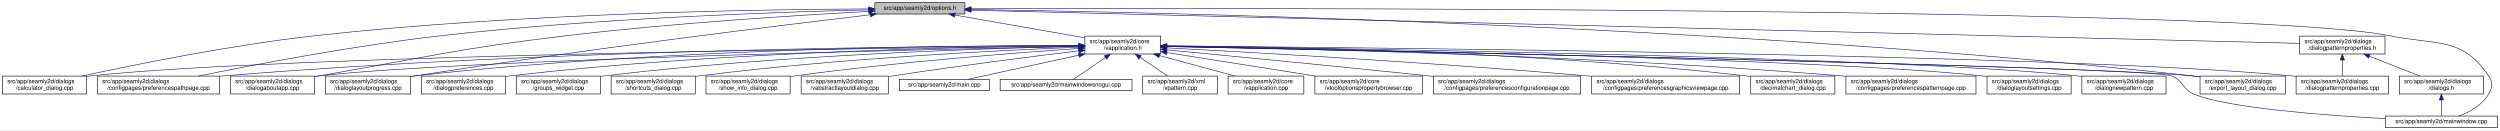
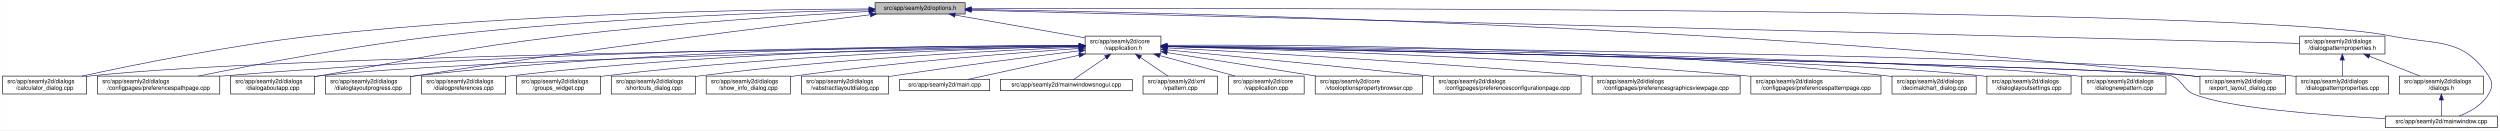
- <svg xmlns="http://www.w3.org/2000/svg" xmlns:xlink="http://www.w3.org/1999/xlink" width="4190pt" height="218pt" viewBox="0.00 0.00 4189.50 218.00">
+ <svg xmlns="http://www.w3.org/2000/svg" xmlns:xlink="http://www.w3.org/1999/xlink" width="4189pt" height="218pt" viewBox="0.00 0.00 4188.50 218.00">
  <g id="graph0" class="graph" transform="scale(1 1) rotate(0) translate(4 214)">
-     <polygon fill="white" stroke="transparent" points="-4,4 -4,-214 4185.5,-214 4185.5,4 -4,4" />
+     <polygon fill="white" stroke="transparent" points="-4,4 -4,-214 4184.5,-214 4184.5,4 -4,4" />
    <g id="node1" class="node">
      <g id="a_node1">
        <a xlink:title=" ">
          <polygon fill="#bfbfbf" stroke="black" points="1462,-190.5 1462,-209.5 1613,-209.5 1613,-190.5 1462,-190.5" />
          <text text-anchor="middle" x="1537.5" y="-197.5" font-family="Helvetica,sans-Serif" font-size="10.00">src/app/seamly2d/options.h</text>
        </a>
      </g>
    </g>
    <g id="node2" class="node">
      <g id="a_node2">
        <a xlink:href="../../d9/d02/vapplication_8h.html" target="_top" xlink:title=" ">
          <polygon fill="white" stroke="black" points="1814,-123.5 1814,-153.5 1941,-153.5 1941,-123.5 1814,-123.5" />
          <text text-anchor="start" x="1822" y="-141.5" font-family="Helvetica,sans-Serif" font-size="10.00">src/app/seamly2d/core</text>
          <text text-anchor="middle" x="1877.5" y="-130.5" font-family="Helvetica,sans-Serif" font-size="10.00">/vapplication.h</text>
        </a>
      </g>
    </g>
    <g id="edge1" class="edge">
      <path fill="none" stroke="midnightblue" d="M1596.4,-188.69C1657.09,-178.07 1751.41,-161.57 1813.8,-150.65" />
      <polygon fill="midnightblue" stroke="midnightblue" points="1595.46,-185.3 1586.21,-190.48 1596.67,-192.2 1595.46,-185.3" />
    </g>
-     <g id="node5" class="node">
-       <g id="a_node5">
+     <g id="node4" class="node">
+       <g id="a_node4">
        <a xlink:href="../../d7/dfa/calculator__dialog_8cpp.html" target="_top" xlink:title=" ">
          <polygon fill="white" stroke="black" points="0,-56.5 0,-86.5 141,-86.5 141,-56.5 0,-56.5" />
          <text text-anchor="start" x="8" y="-74.5" font-family="Helvetica,sans-Serif" font-size="10.00">src/app/seamly2d/dialogs</text>
          <text text-anchor="middle" x="70.5" y="-63.5" font-family="Helvetica,sans-Serif" font-size="10.00">/calculator_dialog.cpp</text>
        </a>
      </g>
    </g>
    <g id="edge25" class="edge">
      <path fill="none" stroke="midnightblue" d="M1451.6,-199.05C1276.35,-198.3 865.18,-192.2 522.5,-154 382.23,-138.36 219.85,-105.39 132.99,-86.53" />
      <polygon fill="midnightblue" stroke="midnightblue" points="1451.78,-202.55 1461.79,-199.09 1451.8,-195.55 1451.78,-202.55" />
    </g>
    <g id="node8" class="node">
      <g id="a_node8">
        <a xlink:href="../../dc/d20/preferencespathpage_8cpp.html" target="_top" xlink:title=" ">
          <polygon fill="white" stroke="black" points="159,-56.5 159,-86.5 364,-86.5 364,-56.5 159,-56.5" />
          <text text-anchor="start" x="167" y="-74.5" font-family="Helvetica,sans-Serif" font-size="10.00">src/app/seamly2d/dialogs</text>
          <text text-anchor="middle" x="261.5" y="-63.5" font-family="Helvetica,sans-Serif" font-size="10.00">/configpages/preferencespathpage.cpp</text>
        </a>
      </g>
    </g>
    <g id="edge26" class="edge">
      <path fill="none" stroke="midnightblue" d="M1451.55,-197.43C1304.18,-194.02 993.94,-183.67 733.5,-154 588.08,-137.43 419.52,-105.12 328.37,-86.55" />
      <polygon fill="midnightblue" stroke="midnightblue" points="1451.8,-200.94 1461.88,-197.67 1451.96,-193.94 1451.8,-200.94" />
    </g>
    <g id="node11" class="node">
      <g id="a_node11">
        <a xlink:href="../../dd/d64/dialogaboutapp_8cpp.html" target="_top" xlink:title=" ">
          <polygon fill="white" stroke="black" points="382,-56.5 382,-86.5 523,-86.5 523,-56.5 382,-56.5" />
          <text text-anchor="start" x="390" y="-74.5" font-family="Helvetica,sans-Serif" font-size="10.00">src/app/seamly2d/dialogs</text>
          <text text-anchor="middle" x="452.5" y="-63.5" font-family="Helvetica,sans-Serif" font-size="10.00">/dialogaboutapp.cpp</text>
        </a>
      </g>
    </g>
    <g id="edge27" class="edge">
      <path fill="none" stroke="midnightblue" d="M1451.61,-194.81C1335.9,-188.63 1123.69,-175.44 943.5,-154 759.28,-132.08 714.3,-118.64 531.5,-87 528.75,-86.52 525.95,-86.03 523.12,-85.54" />
      <polygon fill="midnightblue" stroke="midnightblue" points="1451.65,-198.31 1461.82,-195.35 1452.02,-191.32 1451.65,-198.31" />
    </g>
    <g id="node12" class="node">
      <g id="a_node12">
        <a xlink:href="../../d6/d89/dialoglayoutprogress_8cpp.html" target="_top" xlink:title=" ">
          <polygon fill="white" stroke="black" points="541,-56.5 541,-86.5 684,-86.5 684,-56.5 541,-56.5" />
          <text text-anchor="start" x="549" y="-74.5" font-family="Helvetica,sans-Serif" font-size="10.00">src/app/seamly2d/dialogs</text>
          <text text-anchor="middle" x="612.5" y="-63.5" font-family="Helvetica,sans-Serif" font-size="10.00">/dialoglayoutprogress.cpp</text>
        </a>
      </g>
    </g>
    <g id="edge28" class="edge">
      <path fill="none" stroke="midnightblue" d="M1453.96,-189.26C1302.07,-171.26 970.65,-130.62 692.5,-87 689.71,-86.56 686.87,-86.11 684,-85.63" />
      <polygon fill="midnightblue" stroke="midnightblue" points="1453.8,-192.77 1464.15,-190.47 1454.63,-185.82 1453.8,-192.77" />
    </g>
    <g id="node17" class="node">
      <g id="a_node17">
        <a xlink:href="../../dd/d54/export__layout__dialog_8cpp.html" target="_top" xlink:title=" ">
-           <polygon fill="white" stroke="black" points="3683,-56.5 3683,-86.5 3826,-86.5 3826,-56.5 3683,-56.5" />
-           <text text-anchor="start" x="3691" y="-74.5" font-family="Helvetica,sans-Serif" font-size="10.00">src/app/seamly2d/dialogs</text>
-           <text text-anchor="middle" x="3754.5" y="-63.5" font-family="Helvetica,sans-Serif" font-size="10.00">/export_layout_dialog.cpp</text>
+           <polygon fill="white" stroke="black" points="3682,-56.5 3682,-86.5 3825,-86.5 3825,-56.5 3682,-56.5" />
+           <text text-anchor="start" x="3690" y="-74.5" font-family="Helvetica,sans-Serif" font-size="10.00">src/app/seamly2d/dialogs</text>
+           <text text-anchor="middle" x="3753.5" y="-63.5" font-family="Helvetica,sans-Serif" font-size="10.00">/export_layout_dialog.cpp</text>
        </a>
      </g>
    </g>
    <g id="edge33" class="edge">
-       <path fill="none" stroke="midnightblue" d="M1623.67,-198.01C1913.22,-193.92 2877.34,-174.2 3668.5,-87 3673.17,-86.49 3677.96,-85.88 3682.79,-85.22" />
-       <polygon fill="midnightblue" stroke="midnightblue" points="1623.2,-194.51 1613.25,-198.15 1623.3,-201.51 1623.2,-194.51" />
+       <path fill="none" stroke="midnightblue" d="M1623.63,-198.01C1913.04,-193.91 2876.71,-174.17 3667.5,-87 3672.17,-86.49 3676.96,-85.88 3681.79,-85.22" />
+       <polygon fill="midnightblue" stroke="midnightblue" points="1623.17,-194.51 1613.22,-198.15 1623.26,-201.51 1623.17,-194.51" />
    </g>
    <g id="node24" class="node">
      <g id="a_node24">
        <a xlink:href="../../d8/dd9/mainwindow_8cpp.html" target="_top" xlink:title=" ">
-           <polygon fill="white" stroke="black" points="3993.5,-0.5 3993.5,-19.5 4181.5,-19.5 4181.5,-0.5 3993.5,-0.5" />
-           <text text-anchor="middle" x="4087.5" y="-7.5" font-family="Helvetica,sans-Serif" font-size="10.00">src/app/seamly2d/mainwindow.cpp</text>
+           <polygon fill="white" stroke="black" points="3992.5,-0.5 3992.5,-19.5 4180.5,-19.5 4180.5,-0.5 3992.5,-0.5" />
+           <text text-anchor="middle" x="4086.5" y="-7.5" font-family="Helvetica,sans-Serif" font-size="10.00">src/app/seamly2d/mainwindow.cpp</text>
        </a>
      </g>
    </g>
    <g id="edge34" class="edge">
-       <path fill="none" stroke="midnightblue" d="M1623.39,-199.29C2031.53,-200.44 3765.08,-202.41 4001.5,-154 4079.04,-138.12 4122.3,-152.66 4166.5,-87 4174.19,-75.57 4173.42,-67.91 4166.5,-56 4155.95,-37.85 4135.04,-26.41 4117.38,-19.61" />
-       <polygon fill="midnightblue" stroke="midnightblue" points="1623.14,-195.79 1613.13,-199.27 1623.12,-202.79 1623.14,-195.79" />
+       <path fill="none" stroke="midnightblue" d="M1623.35,-199.29C2031.33,-200.44 3764.18,-202.4 4000.5,-154 4078.04,-138.12 4121.3,-152.66 4165.5,-87 4173.19,-75.57 4172.42,-67.91 4165.5,-56 4154.95,-37.85 4134.04,-26.41 4116.38,-19.61" />
+       <polygon fill="midnightblue" stroke="midnightblue" points="1623.11,-195.79 1613.1,-199.26 1623.09,-202.79 1623.11,-195.79" />
    </g>
    <g id="node26" class="node">
      <g id="a_node26">
        <a xlink:href="../../d5/d4e/dialogpatternproperties_8h.html" target="_top" xlink:title=" ">
-           <polygon fill="white" stroke="black" points="3850,-123.5 3850,-153.5 3993,-153.5 3993,-123.5 3850,-123.5" />
-           <text text-anchor="start" x="3858" y="-141.5" font-family="Helvetica,sans-Serif" font-size="10.00">src/app/seamly2d/dialogs</text>
-           <text text-anchor="middle" x="3921.5" y="-130.5" font-family="Helvetica,sans-Serif" font-size="10.00">/dialogpatternproperties.h</text>
+           <polygon fill="white" stroke="black" points="3849,-123.5 3849,-153.5 3992,-153.5 3992,-123.5 3849,-123.5" />
+           <text text-anchor="start" x="3857" y="-141.5" font-family="Helvetica,sans-Serif" font-size="10.00">src/app/seamly2d/dialogs</text>
+           <text text-anchor="middle" x="3920.5" y="-130.5" font-family="Helvetica,sans-Serif" font-size="10.00">/dialogpatternproperties.h</text>
        </a>
      </g>
    </g>
    <g id="edge29" class="edge">
-       <path fill="none" stroke="midnightblue" d="M1623.13,-196.86C1999.39,-187.47 3502.7,-149.95 3849.76,-141.29" />
-       <polygon fill="midnightblue" stroke="midnightblue" points="1623.03,-193.36 1613.12,-197.11 1623.2,-200.36 1623.03,-193.36" />
+       <path fill="none" stroke="midnightblue" d="M1623.09,-196.86C1999.19,-187.47 3501.88,-149.95 3848.79,-141.29" />
+       <polygon fill="midnightblue" stroke="midnightblue" points="1623,-193.36 1613.09,-197.11 1623.17,-200.36 1623,-193.36" />
    </g>
    <g id="node3" class="node">
      <g id="a_node3">
        <a xlink:href="../../d3/dd8/vapplication_8cpp.html" target="_top" xlink:title=" ">
          <polygon fill="white" stroke="black" points="2054,-56.5 2054,-86.5 2181,-86.5 2181,-56.5 2054,-56.5" />
          <text text-anchor="start" x="2062" y="-74.5" font-family="Helvetica,sans-Serif" font-size="10.00">src/app/seamly2d/core</text>
          <text text-anchor="middle" x="2117.5" y="-63.5" font-family="Helvetica,sans-Serif" font-size="10.00">/vapplication.cpp</text>
        </a>
      </g>
    </g>
    <g id="edge2" class="edge">
      <path fill="none" stroke="midnightblue" d="M1938.98,-120.85C1978.11,-110.25 2028.23,-96.68 2065.4,-86.61" />
      <polygon fill="midnightblue" stroke="midnightblue" points="1938.02,-117.48 1929.28,-123.48 1939.85,-124.24 1938.02,-117.48" />
    </g>
-     <g id="node4" class="node">
-       <g id="a_node4">
+     <g id="edge3" class="edge">
+       <path fill="none" stroke="midnightblue" d="M1803.71,-136.84C1517.13,-134.05 477.67,-121.71 149.5,-87 146.73,-86.71 143.9,-86.37 141.06,-86" />
+       <polygon fill="midnightblue" stroke="midnightblue" points="1803.95,-140.34 1813.99,-136.94 1804.02,-133.34 1803.95,-140.34" />
+     </g>
+     <g id="node5" class="node">
+       <g id="a_node5">
        <a xlink:href="../../d2/d00/vtooloptionspropertybrowser_8cpp.html" target="_top" xlink:title=" ">
          <polygon fill="white" stroke="black" points="2199.5,-56.5 2199.5,-86.5 2379.5,-86.5 2379.5,-56.5 2199.5,-56.5" />
          <text text-anchor="start" x="2207.5" y="-74.5" font-family="Helvetica,sans-Serif" font-size="10.00">src/app/seamly2d/core</text>
          <text text-anchor="middle" x="2289.5" y="-63.5" font-family="Helvetica,sans-Serif" font-size="10.00">/vtooloptionspropertybrowser.cpp</text>
        </a>
      </g>
    </g>
-     <g id="edge3" class="edge">
+     <g id="edge4" class="edge">
      <path fill="none" stroke="midnightblue" d="M1951.47,-125.83C2021.31,-114.81 2126.15,-98.27 2200.53,-86.54" />
      <polygon fill="midnightblue" stroke="midnightblue" points="1950.76,-122.4 1941.42,-127.42 1951.85,-129.31 1950.76,-122.4" />
-     </g>
-     <g id="edge4" class="edge">
-       <path fill="none" stroke="midnightblue" d="M1803.71,-136.84C1517.13,-134.05 477.67,-121.71 149.5,-87 146.73,-86.71 143.9,-86.37 141.06,-86" />
-       <polygon fill="midnightblue" stroke="midnightblue" points="1803.95,-140.34 1813.99,-136.94 1804.02,-133.34 1803.95,-140.34" />
    </g>
    <g id="node6" class="node">
      <g id="a_node6">
        <a xlink:href="../../d2/d2d/preferencesconfigurationpage_8cpp.html" target="_top" xlink:title=" ">
          <polygon fill="white" stroke="black" points="2398,-56.5 2398,-86.5 2645,-86.5 2645,-56.5 2398,-56.5" />
          <text text-anchor="start" x="2406" y="-74.5" font-family="Helvetica,sans-Serif" font-size="10.00">src/app/seamly2d/dialogs</text>
          <text text-anchor="middle" x="2521.5" y="-63.5" font-family="Helvetica,sans-Serif" font-size="10.00">/configpages/preferencesconfigurationpage.cpp</text>
        </a>
      </g>
    </g>
    <g id="edge5" class="edge">
      <path fill="none" stroke="midnightblue" d="M1951.49,-130.42C2050.9,-120.86 2233.06,-103.15 2388.5,-87 2391.62,-86.68 2394.78,-86.35 2397.97,-86.01" />
      <polygon fill="midnightblue" stroke="midnightblue" points="1950.87,-126.97 1941.25,-131.41 1951.54,-133.94 1950.87,-126.97" />
    </g>
    <g id="node7" class="node">
      <g id="a_node7">
        <a xlink:href="../../d9/d70/preferencesgraphicsviewpage_8cpp.html" target="_top" xlink:title=" ">
          <polygon fill="white" stroke="black" points="2663.5,-56.5 2663.5,-86.5 2911.5,-86.5 2911.5,-56.5 2663.5,-56.5" />
          <text text-anchor="start" x="2671.5" y="-74.5" font-family="Helvetica,sans-Serif" font-size="10.00">src/app/seamly2d/dialogs</text>
          <text text-anchor="middle" x="2787.5" y="-63.5" font-family="Helvetica,sans-Serif" font-size="10.00">/configpages/preferencesgraphicsviewpage.cpp</text>
        </a>
      </g>
    </g>
    <g id="edge6" class="edge">
      <path fill="none" stroke="midnightblue" d="M1951.23,-133.76C2089.22,-126.51 2395.82,-109.32 2653.5,-87 2656.76,-86.72 2660.07,-86.42 2663.41,-86.12" />
      <polygon fill="midnightblue" stroke="midnightblue" points="1951,-130.26 1941.19,-134.28 1951.36,-137.25 1951,-130.26" />
    </g>
    <g id="edge7" class="edge">
      <path fill="none" stroke="midnightblue" d="M1803.86,-137.54C1585.24,-137.11 921.06,-131.93 372.5,-87 369.79,-86.78 367.04,-86.54 364.27,-86.28" />
      <polygon fill="midnightblue" stroke="midnightblue" points="1803.92,-141.04 1813.93,-137.56 1803.93,-134.04 1803.92,-141.04" />
    </g>
    <g id="node9" class="node">
      <g id="a_node9">
-         <a xlink:href="../../dd/dc2/decimalchart__dialog_8cpp.html" target="_top" xlink:title=" ">
-           <polygon fill="white" stroke="black" points="2930,-56.5 2930,-86.5 3071,-86.5 3071,-56.5 2930,-56.5" />
-           <text text-anchor="start" x="2938" y="-74.5" font-family="Helvetica,sans-Serif" font-size="10.00">src/app/seamly2d/dialogs</text>
-           <text text-anchor="middle" x="3000.5" y="-63.5" font-family="Helvetica,sans-Serif" font-size="10.00">/decimalchart_dialog.cpp</text>
+         <a xlink:href="../../dc/d63/preferencespatternpage_8cpp.html" target="_top" xlink:title=" ">
+           <polygon fill="white" stroke="black" points="2929.5,-56.5 2929.5,-86.5 3147.5,-86.5 3147.5,-56.5 2929.5,-56.5" />
+           <text text-anchor="start" x="2937.5" y="-74.5" font-family="Helvetica,sans-Serif" font-size="10.00">src/app/seamly2d/dialogs</text>
+           <text text-anchor="middle" x="3038.5" y="-63.5" font-family="Helvetica,sans-Serif" font-size="10.00">/configpages/preferencespatternpage.cpp</text>
        </a>
      </g>
    </g>
    <g id="edge8" class="edge">
-       <path fill="none" stroke="midnightblue" d="M1951.38,-137.24C2122.41,-135.91 2558.66,-128.37 2920.5,-87 2923.59,-86.65 2926.73,-86.25 2929.9,-85.81" />
-       <polygon fill="midnightblue" stroke="midnightblue" points="1951.2,-133.74 1941.23,-137.31 1951.25,-140.74 1951.2,-133.74" />
+       <path fill="none" stroke="midnightblue" d="M1951.23,-135.8C2121.97,-131.46 2557.62,-118.04 2920.5,-87 2923.38,-86.75 2926.3,-86.49 2929.24,-86.21" />
+       <polygon fill="midnightblue" stroke="midnightblue" points="1951.01,-132.31 1941.1,-136.06 1951.19,-139.3 1951.01,-132.31" />
    </g>
    <g id="node10" class="node">
      <g id="a_node10">
-         <a xlink:href="../../dc/d63/preferencespatternpage_8cpp.html" target="_top" xlink:title=" ">
-           <polygon fill="white" stroke="black" points="3089.5,-56.5 3089.5,-86.5 3307.5,-86.5 3307.5,-56.5 3089.5,-56.5" />
-           <text text-anchor="start" x="3097.5" y="-74.5" font-family="Helvetica,sans-Serif" font-size="10.00">src/app/seamly2d/dialogs</text>
-           <text text-anchor="middle" x="3198.5" y="-63.5" font-family="Helvetica,sans-Serif" font-size="10.00">/configpages/preferencespatternpage.cpp</text>
+         <a xlink:href="../../dd/dc2/decimalchart__dialog_8cpp.html" target="_top" xlink:title=" ">
+           <polygon fill="white" stroke="black" points="3166,-56.5 3166,-86.5 3307,-86.5 3307,-56.5 3166,-56.5" />
+           <text text-anchor="start" x="3174" y="-74.5" font-family="Helvetica,sans-Serif" font-size="10.00">src/app/seamly2d/dialogs</text>
+           <text text-anchor="middle" x="3236.5" y="-63.5" font-family="Helvetica,sans-Serif" font-size="10.00">/decimalchart_dialog.cpp</text>
        </a>
      </g>
    </g>
    <g id="edge9" class="edge">
-       <path fill="none" stroke="midnightblue" d="M1951.19,-136.44C2139.41,-133.28 2653.05,-121.88 3079.5,-87 3082.72,-86.74 3085.98,-86.45 3089.27,-86.15" />
-       <polygon fill="midnightblue" stroke="midnightblue" points="1951.08,-132.94 1941.14,-136.6 1951.2,-139.94 1951.08,-132.94" />
+       <path fill="none" stroke="midnightblue" d="M1951.5,-138.19C2148.26,-139.23 2700.51,-137.08 3156.5,-87 3159.59,-86.66 3162.73,-86.27 3165.91,-85.85" />
+       <polygon fill="midnightblue" stroke="midnightblue" points="1951.3,-134.68 1941.28,-138.13 1951.26,-141.68 1951.3,-134.68" />
    </g>
    <g id="edge10" class="edge">
      <path fill="none" stroke="midnightblue" d="M1803.5,-136.13C1559.4,-131.39 781.13,-114.45 531.5,-87 528.73,-86.7 525.91,-86.35 523.06,-85.97" />
      <polygon fill="midnightblue" stroke="midnightblue" points="1803.62,-139.63 1813.68,-136.33 1803.75,-132.63 1803.62,-139.63" />
    </g>
    <g id="edge11" class="edge">
      <path fill="none" stroke="midnightblue" d="M1803.76,-137.85C1617.11,-137.98 1111.03,-133.63 692.5,-87 689.83,-86.7 687.12,-86.37 684.39,-86.01" />
      <polygon fill="midnightblue" stroke="midnightblue" points="1804,-141.35 1814,-137.84 1804,-134.35 1804,-141.35" />
    </g>
    <g id="node13" class="node">
      <g id="a_node13">
        <a xlink:href="../../db/def/dialoglayoutsettings_8cpp.html" target="_top" xlink:title=" ">
-           <polygon fill="white" stroke="black" points="3326,-56.5 3326,-86.5 3467,-86.5 3467,-56.5 3326,-56.5" />
-           <text text-anchor="start" x="3334" y="-74.5" font-family="Helvetica,sans-Serif" font-size="10.00">src/app/seamly2d/dialogs</text>
-           <text text-anchor="middle" x="3396.5" y="-63.5" font-family="Helvetica,sans-Serif" font-size="10.00">/dialoglayoutsettings.cpp</text>
+           <polygon fill="white" stroke="black" points="3325,-56.5 3325,-86.5 3466,-86.5 3466,-56.5 3325,-56.5" />
+           <text text-anchor="start" x="3333" y="-74.5" font-family="Helvetica,sans-Serif" font-size="10.00">src/app/seamly2d/dialogs</text>
+           <text text-anchor="middle" x="3395.5" y="-63.5" font-family="Helvetica,sans-Serif" font-size="10.00">/dialoglayoutsettings.cpp</text>
        </a>
      </g>
    </g>
    <g id="edge12" class="edge">
-       <path fill="none" stroke="midnightblue" d="M1951.36,-136.32C2206.21,-132.02 3047.76,-115.92 3316.5,-87 3319.59,-86.67 3322.74,-86.29 3325.91,-85.86" />
-       <polygon fill="midnightblue" stroke="midnightblue" points="1951.05,-132.82 1941.11,-136.49 1951.16,-139.82 1951.05,-132.82" />
+       <path fill="none" stroke="midnightblue" d="M1951.31,-136.32C2205.98,-132.01 3046.94,-115.9 3315.5,-87 3318.59,-86.67 3321.74,-86.29 3324.91,-85.86" />
+       <polygon fill="midnightblue" stroke="midnightblue" points="1951,-132.82 1941.06,-136.49 1951.12,-139.82 1951,-132.82" />
    </g>
    <g id="node14" class="node">
      <g id="a_node14">
        <a xlink:href="../../de/d87/dialognewpattern_8cpp.html" target="_top" xlink:title=" ">
-           <polygon fill="white" stroke="black" points="3485,-56.5 3485,-86.5 3626,-86.5 3626,-56.5 3485,-56.5" />
-           <text text-anchor="start" x="3493" y="-74.5" font-family="Helvetica,sans-Serif" font-size="10.00">src/app/seamly2d/dialogs</text>
-           <text text-anchor="middle" x="3555.5" y="-63.5" font-family="Helvetica,sans-Serif" font-size="10.00">/dialognewpattern.cpp</text>
+           <polygon fill="white" stroke="black" points="3484,-56.5 3484,-86.5 3625,-86.5 3625,-56.5 3484,-56.5" />
+           <text text-anchor="start" x="3492" y="-74.5" font-family="Helvetica,sans-Serif" font-size="10.00">src/app/seamly2d/dialogs</text>
+           <text text-anchor="middle" x="3554.5" y="-63.5" font-family="Helvetica,sans-Serif" font-size="10.00">/dialognewpattern.cpp</text>
        </a>
      </g>
    </g>
    <g id="edge13" class="edge">
-       <path fill="none" stroke="midnightblue" d="M1951.59,-136.61C2224.61,-133.12 3174.19,-118.89 3475.5,-87 3478.59,-86.67 3481.74,-86.3 3484.91,-85.88" />
-       <polygon fill="midnightblue" stroke="midnightblue" points="1951.35,-133.12 1941.4,-136.74 1951.44,-140.11 1951.35,-133.12" />
+       <path fill="none" stroke="midnightblue" d="M1951.55,-136.61C2224.4,-133.11 3173.38,-118.87 3474.5,-87 3477.59,-86.67 3480.74,-86.3 3483.91,-85.88" />
+       <polygon fill="midnightblue" stroke="midnightblue" points="1951.31,-133.11 1941.36,-136.74 1951.4,-140.11 1951.31,-133.11" />
    </g>
    <g id="node15" class="node">
      <g id="a_node15">
+         <a xlink:href="../../d5/d18/dialogpatternproperties_8cpp.html" target="_top" xlink:title=" ">
+           <polygon fill="white" stroke="black" points="3843,-56.5 3843,-86.5 3998,-86.5 3998,-56.5 3843,-56.5" />
+           <text text-anchor="start" x="3851" y="-74.5" font-family="Helvetica,sans-Serif" font-size="10.00">src/app/seamly2d/dialogs</text>
+           <text text-anchor="middle" x="3920.5" y="-63.5" font-family="Helvetica,sans-Serif" font-size="10.00">/dialogpatternproperties.cpp</text>
+         </a>
+       </g>
+     </g>
+     <g id="edge14" class="edge">
+       <path fill="none" stroke="midnightblue" d="M1951.55,-136.97C2261.76,-134.54 3457.98,-122.96 3833.5,-87 3836.55,-86.71 3839.65,-86.37 3842.78,-86" />
+       <polygon fill="midnightblue" stroke="midnightblue" points="1951.3,-133.47 1941.33,-137.05 1951.35,-140.47 1951.3,-133.47" />
+     </g>
+     <g id="node16" class="node">
+       <g id="a_node16">
        <a xlink:href="../../d5/dc5/dialogpreferences_8cpp.html" target="_top" xlink:title=" ">
          <polygon fill="white" stroke="black" points="702,-56.5 702,-86.5 843,-86.5 843,-56.5 702,-56.5" />
          <text text-anchor="start" x="710" y="-74.5" font-family="Helvetica,sans-Serif" font-size="10.00">src/app/seamly2d/dialogs</text>
          <text text-anchor="middle" x="772.5" y="-63.5" font-family="Helvetica,sans-Serif" font-size="10.00">/dialogpreferences.cpp</text>
        </a>
      </g>
    </g>
-     <g id="edge14" class="edge">
+     <g id="edge15" class="edge">
      <path fill="none" stroke="midnightblue" d="M1803.9,-137.21C1634.99,-135.82 1206.75,-128.16 851.5,-87 848.73,-86.68 845.91,-86.32 843.07,-85.93" />
      <polygon fill="midnightblue" stroke="midnightblue" points="1803.89,-140.71 1813.92,-137.29 1803.95,-133.71 1803.89,-140.71" />
    </g>
-     <g id="node16" class="node">
-       <g id="a_node16">
-         <a xlink:href="../../d5/d18/dialogpatternproperties_8cpp.html" target="_top" xlink:title=" ">
-           <polygon fill="white" stroke="black" points="3844,-56.5 3844,-86.5 3999,-86.5 3999,-56.5 3844,-56.5" />
-           <text text-anchor="start" x="3852" y="-74.5" font-family="Helvetica,sans-Serif" font-size="10.00">src/app/seamly2d/dialogs</text>
-           <text text-anchor="middle" x="3921.5" y="-63.5" font-family="Helvetica,sans-Serif" font-size="10.00">/dialogpatternproperties.cpp</text>
-         </a>
-       </g>
-     </g>
-     <g id="edge15" class="edge">
-       <path fill="none" stroke="midnightblue" d="M1951.59,-136.97C2261.95,-134.54 3458.79,-122.98 3834.5,-87 3837.55,-86.71 3840.65,-86.37 3843.78,-86" />
-       <polygon fill="midnightblue" stroke="midnightblue" points="1951.33,-133.47 1941.36,-137.05 1951.39,-140.47 1951.33,-133.47" />
-     </g>
    <g id="edge16" class="edge">
-       <path fill="none" stroke="midnightblue" d="M1951.69,-136.02C2268.07,-129.61 3496.13,-103.88 3668.5,-87 3673.17,-86.54 3677.97,-85.98 3682.8,-85.35" />
-       <polygon fill="midnightblue" stroke="midnightblue" points="1951.2,-132.53 1941.27,-136.23 1951.34,-139.53 1951.2,-132.53" />
+       <path fill="none" stroke="midnightblue" d="M1951.65,-136.02C2267.85,-129.61 3495.22,-103.87 3667.5,-87 3672.17,-86.54 3676.97,-85.98 3681.8,-85.35" />
+       <polygon fill="midnightblue" stroke="midnightblue" points="1951.16,-132.53 1941.23,-136.23 1951.3,-139.52 1951.16,-132.53" />
    </g>
    <g id="node18" class="node">
      <g id="a_node18">
        <a xlink:href="../../db/d5c/groups__widget_8cpp.html" target="_top" xlink:title=" ">
          <polygon fill="white" stroke="black" points="861,-56.5 861,-86.5 1002,-86.5 1002,-56.5 861,-56.5" />
          <text text-anchor="start" x="869" y="-74.5" font-family="Helvetica,sans-Serif" font-size="10.00">src/app/seamly2d/dialogs</text>
          <text text-anchor="middle" x="931.5" y="-63.5" font-family="Helvetica,sans-Serif" font-size="10.00">/groups_widget.cpp</text>
        </a>
      </g>
    </g>
    <g id="edge17" class="edge">
      <path fill="none" stroke="midnightblue" d="M1803.89,-136.27C1654.04,-133.1 1302.98,-122.22 1010.5,-87 1007.73,-86.67 1004.91,-86.3 1002.07,-85.9" />
      <polygon fill="midnightblue" stroke="midnightblue" points="1803.83,-139.77 1813.9,-136.48 1803.97,-132.77 1803.83,-139.77" />
    </g>
    <g id="node19" class="node">
      <g id="a_node19">
        <a xlink:href="../../dd/d84/shortcuts__dialog_8cpp.html" target="_top" xlink:title=" ">
          <polygon fill="white" stroke="black" points="1020,-56.5 1020,-86.5 1161,-86.5 1161,-56.5 1020,-56.5" />
          <text text-anchor="start" x="1028" y="-74.5" font-family="Helvetica,sans-Serif" font-size="10.00">src/app/seamly2d/dialogs</text>
          <text text-anchor="middle" x="1090.5" y="-63.5" font-family="Helvetica,sans-Serif" font-size="10.00">/shortcuts_dialog.cpp</text>
        </a>
      </g>
    </g>
    <g id="edge18" class="edge">
      <path fill="none" stroke="midnightblue" d="M1803.64,-134.92C1674.58,-129.8 1399.81,-116.26 1169.5,-87 1166.73,-86.65 1163.92,-86.26 1161.08,-85.85" />
      <polygon fill="midnightblue" stroke="midnightblue" points="1803.67,-138.42 1813.8,-135.31 1803.95,-131.43 1803.67,-138.42" />
    </g>
    <g id="node20" class="node">
      <g id="a_node20">
        <a xlink:href="../../d2/df4/show__info__dialog_8cpp.html" target="_top" xlink:title=" ">
          <polygon fill="white" stroke="black" points="1179,-56.5 1179,-86.5 1320,-86.5 1320,-56.5 1179,-56.5" />
          <text text-anchor="start" x="1187" y="-74.5" font-family="Helvetica,sans-Serif" font-size="10.00">src/app/seamly2d/dialogs</text>
          <text text-anchor="middle" x="1249.5" y="-63.5" font-family="Helvetica,sans-Serif" font-size="10.00">/show_info_dialog.cpp</text>
        </a>
      </g>
    </g>
    <g id="edge19" class="edge">
      <path fill="none" stroke="midnightblue" d="M1803.37,-132.73C1697.82,-125.48 1498.3,-110.03 1329.5,-87 1326.42,-86.58 1323.28,-86.13 1320.12,-85.64" />
      <polygon fill="midnightblue" stroke="midnightblue" points="1803.38,-136.24 1813.59,-133.43 1803.85,-129.26 1803.38,-136.24" />
    </g>
    <g id="node21" class="node">
      <g id="a_node21">
        <a xlink:href="../../d5/de4/vabstractlayoutdialog_8cpp.html" target="_top" xlink:title=" ">
          <polygon fill="white" stroke="black" points="1338.5,-56.5 1338.5,-86.5 1484.5,-86.5 1484.5,-56.5 1338.5,-56.5" />
          <text text-anchor="start" x="1346.5" y="-74.5" font-family="Helvetica,sans-Serif" font-size="10.00">src/app/seamly2d/dialogs</text>
          <text text-anchor="middle" x="1411.5" y="-63.5" font-family="Helvetica,sans-Serif" font-size="10.00">/vabstractlayoutdialog.cpp</text>
        </a>
      </g>
    </g>
    <g id="edge20" class="edge">
      <path fill="none" stroke="midnightblue" d="M1803.71,-128.78C1726.3,-119.4 1601.14,-103.59 1493.5,-87 1490.64,-86.56 1487.73,-86.1 1484.79,-85.63" />
      <polygon fill="midnightblue" stroke="midnightblue" points="1803.5,-132.28 1813.85,-130 1804.34,-125.33 1803.5,-132.28" />
    </g>
    <g id="node22" class="node">
      <g id="a_node22">
        <a xlink:href="../../dc/d14/app_2seamly2d_2main_8cpp.html" target="_top" xlink:title=" ">
          <polygon fill="white" stroke="black" points="1503,-62 1503,-81 1654,-81 1654,-62 1503,-62" />
          <text text-anchor="middle" x="1578.5" y="-69" font-family="Helvetica,sans-Serif" font-size="10.00">src/app/seamly2d/main.cpp</text>
        </a>
      </g>
    </g>
    <g id="edge21" class="edge">
      <path fill="none" stroke="midnightblue" d="M1803.75,-121.47C1745.02,-108.7 1665.09,-91.32 1617.93,-81.07" />
      <polygon fill="midnightblue" stroke="midnightblue" points="1803.21,-124.93 1813.72,-123.64 1804.7,-118.09 1803.21,-124.93" />
    </g>
    <g id="node23" class="node">
      <g id="a_node23">
        <a xlink:href="../../d8/de8/mainwindowsnogui_8cpp.html" target="_top" xlink:title=" ">
          <polygon fill="white" stroke="black" points="1672,-62 1672,-81 1893,-81 1893,-62 1672,-62" />
          <text text-anchor="middle" x="1782.5" y="-69" font-family="Helvetica,sans-Serif" font-size="10.00">src/app/seamly2d/mainwindowsnogui.cpp</text>
        </a>
      </g>
    </g>
    <g id="edge22" class="edge">
      <path fill="none" stroke="midnightblue" d="M1848.48,-117.64C1830.55,-105.37 1808.46,-90.26 1794.93,-81.01" />
      <polygon fill="midnightblue" stroke="midnightblue" points="1846.66,-120.64 1856.89,-123.4 1850.61,-114.86 1846.66,-120.64" />
    </g>
    <g id="edge23" class="edge">
-       <path fill="none" stroke="midnightblue" d="M1951.36,-136.01C2279.93,-129.31 3594.38,-101.65 3634.5,-87 3655.3,-79.4 3653.02,-64.42 3673.5,-56 3729.5,-32.98 3889.46,-20.82 3993.36,-15.16" />
-       <polygon fill="midnightblue" stroke="midnightblue" points="1950.94,-132.52 1941.01,-136.22 1951.08,-139.52 1950.94,-132.52" />
+       <path fill="none" stroke="midnightblue" d="M1951.59,-136.01C2280.43,-129.3 3593.41,-101.64 3633.5,-87 3654.3,-79.4 3652.02,-64.42 3672.5,-56 3728.5,-32.98 3888.46,-20.82 3992.36,-15.16" />
+       <polygon fill="midnightblue" stroke="midnightblue" points="1951.16,-132.51 1941.23,-136.22 1951.3,-139.51 1951.16,-132.51" />
    </g>
    <g id="node25" class="node">
      <g id="a_node25">
        <a xlink:href="../../d3/d49/vpattern_8cpp.html" target="_top" xlink:title=" ">
          <polygon fill="white" stroke="black" points="1911,-56.5 1911,-86.5 2036,-86.5 2036,-56.5 1911,-56.5" />
          <text text-anchor="start" x="1919" y="-74.5" font-family="Helvetica,sans-Serif" font-size="10.00">src/app/seamly2d/xml</text>
          <text text-anchor="middle" x="1973.5" y="-63.5" font-family="Helvetica,sans-Serif" font-size="10.00">/vpattern.cpp</text>
        </a>
      </g>
    </g>
    <g id="edge24" class="edge">
      <path fill="none" stroke="midnightblue" d="M1906.69,-117.73C1921.55,-107.68 1939.26,-95.68 1952.71,-86.58" />
      <polygon fill="midnightblue" stroke="midnightblue" points="1904.65,-114.89 1898.33,-123.4 1908.57,-120.69 1904.65,-114.89" />
    </g>
    <g id="edge30" class="edge">
-       <path fill="none" stroke="midnightblue" d="M3921.5,-113.11C3921.5,-104.15 3921.5,-94.32 3921.5,-86.58" />
-       <polygon fill="midnightblue" stroke="midnightblue" points="3918,-113.4 3921.5,-123.4 3925,-113.4 3918,-113.4" />
+       <path fill="none" stroke="midnightblue" d="M3920.5,-113.11C3920.5,-104.15 3920.5,-94.32 3920.5,-86.58" />
+       <polygon fill="midnightblue" stroke="midnightblue" points="3917,-113.4 3920.5,-123.4 3924,-113.4 3917,-113.4" />
    </g>
    <g id="node27" class="node">
      <g id="a_node27">
        <a xlink:href="../../d6/d64/dialogs_8h.html" target="_top" xlink:title=" ">
-           <polygon fill="white" stroke="black" points="4017,-56.5 4017,-86.5 4158,-86.5 4158,-56.5 4017,-56.5" />
-           <text text-anchor="start" x="4025" y="-74.5" font-family="Helvetica,sans-Serif" font-size="10.00">src/app/seamly2d/dialogs</text>
-           <text text-anchor="middle" x="4087.5" y="-63.5" font-family="Helvetica,sans-Serif" font-size="10.00">/dialogs.h</text>
+           <polygon fill="white" stroke="black" points="4016,-56.5 4016,-86.5 4157,-86.5 4157,-56.5 4016,-56.5" />
+           <text text-anchor="start" x="4024" y="-74.5" font-family="Helvetica,sans-Serif" font-size="10.00">src/app/seamly2d/dialogs</text>
+           <text text-anchor="middle" x="4086.5" y="-63.5" font-family="Helvetica,sans-Serif" font-size="10.00">/dialogs.h</text>
        </a>
      </g>
    </g>
    <g id="edge31" class="edge">
-       <path fill="none" stroke="midnightblue" d="M3967.01,-119.68C3993.63,-109.26 4026.77,-96.28 4051.55,-86.58" />
-       <polygon fill="midnightblue" stroke="midnightblue" points="3965.55,-116.49 3957.52,-123.4 3968.11,-123.01 3965.55,-116.49" />
+       <path fill="none" stroke="midnightblue" d="M3966.01,-119.68C3992.63,-109.26 4025.77,-96.28 4050.55,-86.58" />
+       <polygon fill="midnightblue" stroke="midnightblue" points="3964.55,-116.49 3956.52,-123.4 3967.11,-123.01 3964.55,-116.49" />
    </g>
    <g id="edge32" class="edge">
-       <path fill="none" stroke="midnightblue" d="M4087.5,-46.29C4087.5,-36.86 4087.5,-26.65 4087.5,-19.66" />
-       <polygon fill="midnightblue" stroke="midnightblue" points="4084,-46.4 4087.5,-56.4 4091,-46.4 4084,-46.4" />
+       <path fill="none" stroke="midnightblue" d="M4086.5,-46.29C4086.5,-36.86 4086.5,-26.65 4086.5,-19.66" />
+       <polygon fill="midnightblue" stroke="midnightblue" points="4083,-46.4 4086.5,-56.4 4090,-46.4 4083,-46.4" />
    </g>
  </g>
</svg>
